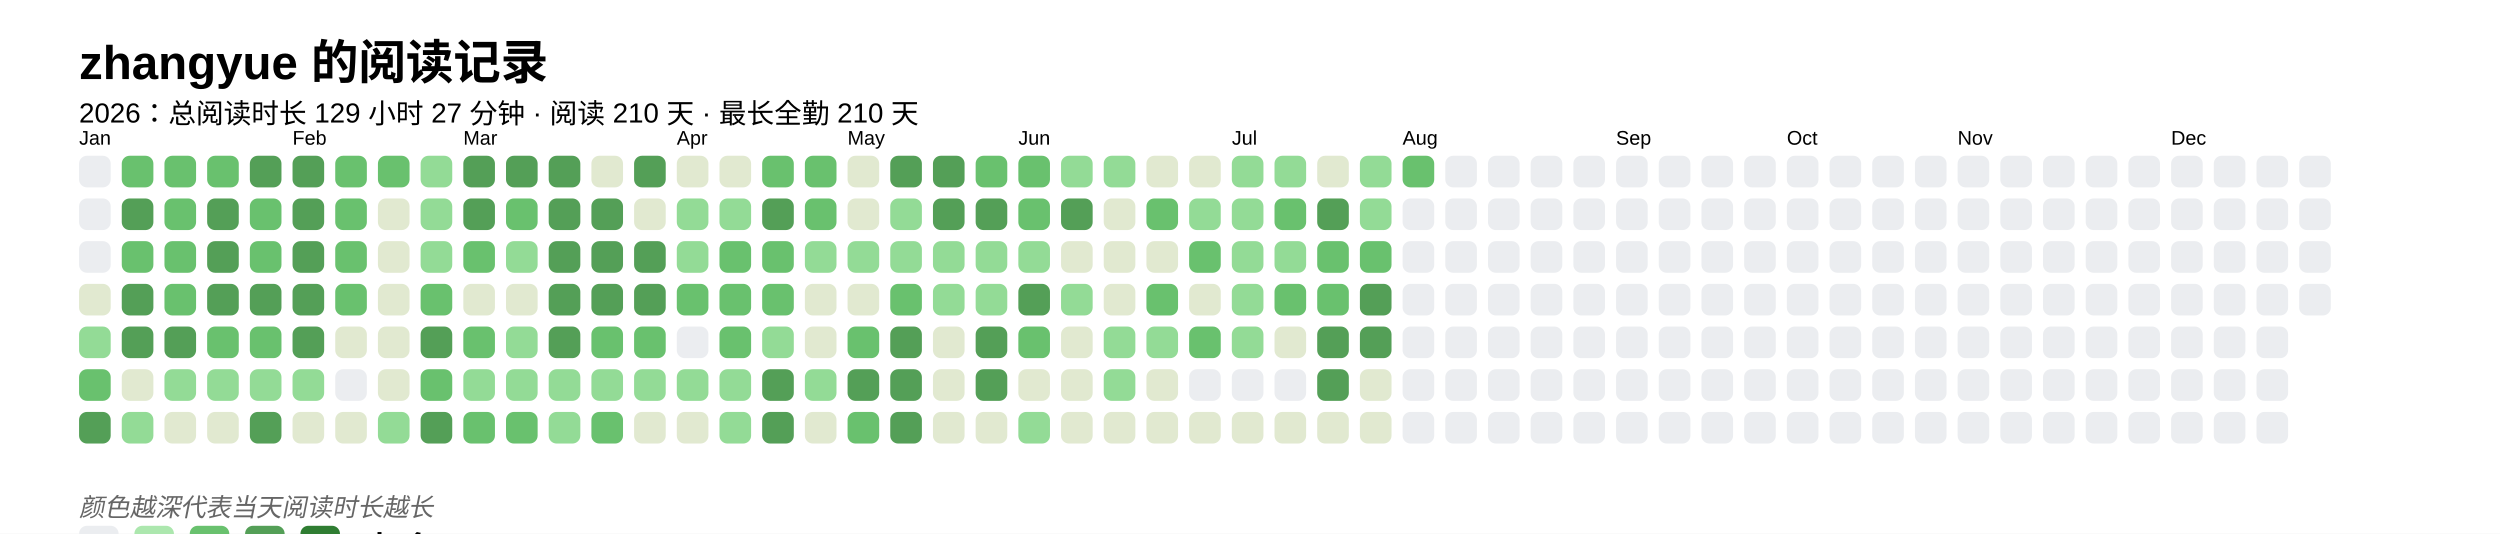
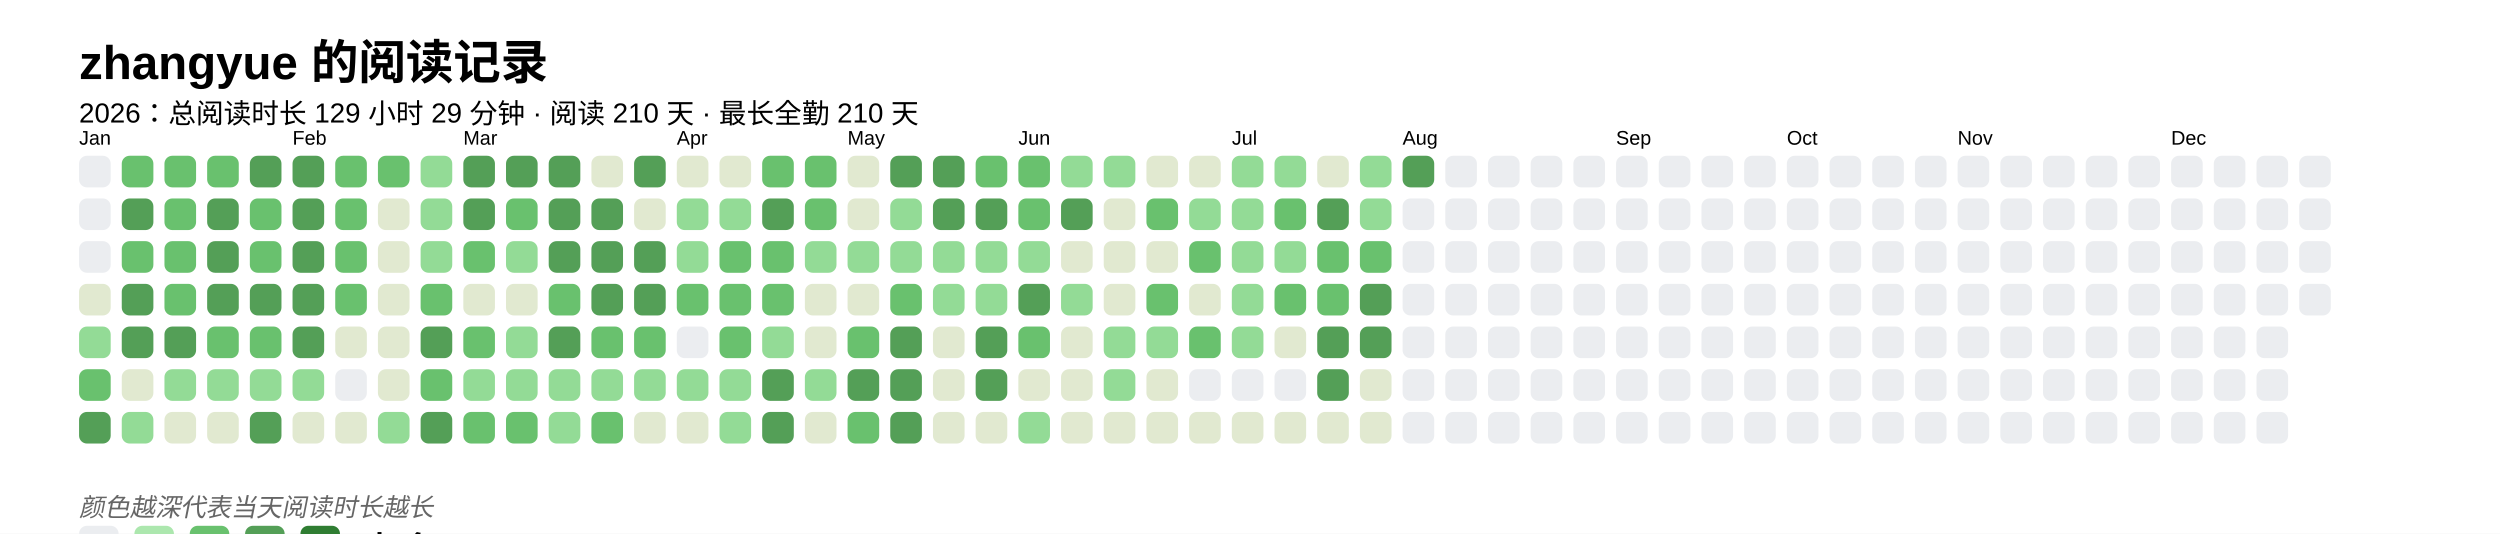
<svg xmlns="http://www.w3.org/2000/svg" baseProfile="full" height="67.5mm" version="1.1" viewBox="0,0,316.2,67.5" width="316.2mm">
  <defs />
  <rect fill="#FFFFFF" height="67.5" width="316.2" x="0" y="0" />
  <text fill="#000000" style="font-size:6px; font-family:Arial; font-weight:bold;" x="10" y="10">zhangyue 的阅读记录</text>
-   <text fill="#000000" style="font-size:3.5px; font-family:Arial;" x="10" y="15.5">2026：总阅读时长 129 小时 27 分钟 · 阅读 210 天 · 最长全勤 210 天</text>
+   <text fill="#000000" style="font-size:3.5px; font-family:Arial;" x="10" y="15.5">2026：总阅读时长 129 小时 29 分钟 · 阅读 210 天 · 最长全勤 210 天</text>
  <text fill="#000000" style="font-size:2.5px; font-family:Arial" x="10" y="18.3">Jan</text>
  <rect fill="#EBEDF0" height="4" rx="1" ry="1" width="4" x="10" y="19.7" />
  <rect fill="#EBEDF0" height="4" rx="1" ry="1" width="4" x="10" y="25.1" />
  <rect fill="#EBEDF0" height="4" rx="1" ry="1" width="4" x="10" y="30.5" />
  <rect fill="#e1e9d0" height="4" rx="1" ry="1" width="4" x="10" y="35.9" />
  <rect fill="#93db96" height="4" rx="1" ry="1" width="4" x="10" y="41.3" />
  <rect fill="#69C16E" height="4" rx="1" ry="1" width="4" x="10" y="46.7" />
  <rect fill="#549F57" height="4" rx="1" ry="1" width="4" x="10" y="52.1" />
  <rect fill="#69C16E" height="4" rx="1" ry="1" width="4" x="15.4" y="19.7" />
  <rect fill="#549F57" height="4" rx="1" ry="1" width="4" x="15.4" y="25.1" />
  <rect fill="#69C16E" height="4" rx="1" ry="1" width="4" x="15.4" y="30.5" />
  <rect fill="#549F57" height="4" rx="1" ry="1" width="4" x="15.4" y="35.9" />
  <rect fill="#549F57" height="4" rx="1" ry="1" width="4" x="15.4" y="41.3" />
  <rect fill="#e1e9d0" height="4" rx="1" ry="1" width="4" x="15.4" y="46.7" />
  <rect fill="#93db96" height="4" rx="1" ry="1" width="4" x="15.4" y="52.1" />
  <rect fill="#69C16E" height="4" rx="1" ry="1" width="4" x="20.8" y="19.7" />
  <rect fill="#69C16E" height="4" rx="1" ry="1" width="4" x="20.8" y="25.1" />
  <rect fill="#69C16E" height="4" rx="1" ry="1" width="4" x="20.8" y="30.5" />
  <rect fill="#69C16E" height="4" rx="1" ry="1" width="4" x="20.8" y="35.9" />
  <rect fill="#549F57" height="4" rx="1" ry="1" width="4" x="20.8" y="41.3" />
  <rect fill="#93db96" height="4" rx="1" ry="1" width="4" x="20.8" y="46.7" />
  <rect fill="#e1e9d0" height="4" rx="1" ry="1" width="4" x="20.8" y="52.1" />
  <rect fill="#69C16E" height="4" rx="1" ry="1" width="4" x="26.2" y="19.7" />
  <rect fill="#549F57" height="4" rx="1" ry="1" width="4" x="26.2" y="25.1" />
  <rect fill="#549F57" height="4" rx="1" ry="1" width="4" x="26.2" y="30.5" />
  <rect fill="#549F57" height="4" rx="1" ry="1" width="4" x="26.2" y="35.9" />
  <rect fill="#69C16E" height="4" rx="1" ry="1" width="4" x="26.2" y="41.3" />
  <rect fill="#93db96" height="4" rx="1" ry="1" width="4" x="26.2" y="46.7" />
  <rect fill="#e1e9d0" height="4" rx="1" ry="1" width="4" x="26.2" y="52.1" />
  <rect fill="#549F57" height="4" rx="1" ry="1" width="4" x="31.6" y="19.7" />
  <rect fill="#69C16E" height="4" rx="1" ry="1" width="4" x="31.6" y="25.1" />
  <rect fill="#69C16E" height="4" rx="1" ry="1" width="4" x="31.6" y="30.5" />
  <rect fill="#549F57" height="4" rx="1" ry="1" width="4" x="31.6" y="35.9" />
  <rect fill="#69C16E" height="4" rx="1" ry="1" width="4" x="31.6" y="41.3" />
  <rect fill="#93db96" height="4" rx="1" ry="1" width="4" x="31.6" y="46.7" />
  <rect fill="#549F57" height="4" rx="1" ry="1" width="4" x="31.6" y="52.1" />
  <text fill="#000000" style="font-size:2.5px; font-family:Arial" x="37.0" y="18.3">Feb</text>
  <rect fill="#549F57" height="4" rx="1" ry="1" width="4" x="37.0" y="19.7" />
  <rect fill="#549F57" height="4" rx="1" ry="1" width="4" x="37.0" y="25.1" />
  <rect fill="#549F57" height="4" rx="1" ry="1" width="4" x="37.0" y="30.5" />
  <rect fill="#549F57" height="4" rx="1" ry="1" width="4" x="37.0" y="35.9" />
  <rect fill="#549F57" height="4" rx="1" ry="1" width="4" x="37.0" y="41.3" />
  <rect fill="#93db96" height="4" rx="1" ry="1" width="4" x="37.0" y="46.7" />
  <rect fill="#e1e9d0" height="4" rx="1" ry="1" width="4" x="37.0" y="52.1" />
  <rect fill="#69C16E" height="4" rx="1" ry="1" width="4" x="42.4" y="19.7" />
  <rect fill="#69C16E" height="4" rx="1" ry="1" width="4" x="42.4" y="25.1" />
  <rect fill="#69C16E" height="4" rx="1" ry="1" width="4" x="42.4" y="30.5" />
  <rect fill="#69C16E" height="4" rx="1" ry="1" width="4" x="42.4" y="35.9" />
  <rect fill="#e1e9d0" height="4" rx="1" ry="1" width="4" x="42.4" y="41.3" />
  <rect fill="#EBEDF0" height="4" rx="1" ry="1" width="4" x="42.4" y="46.7" />
  <rect fill="#e1e9d0" height="4" rx="1" ry="1" width="4" x="42.4" y="52.1" />
  <rect fill="#69C16E" height="4" rx="1" ry="1" width="4" x="47.8" y="19.7" />
  <rect fill="#e1e9d0" height="4" rx="1" ry="1" width="4" x="47.8" y="25.1" />
  <rect fill="#e1e9d0" height="4" rx="1" ry="1" width="4" x="47.8" y="30.5" />
  <rect fill="#e1e9d0" height="4" rx="1" ry="1" width="4" x="47.8" y="35.9" />
  <rect fill="#e1e9d0" height="4" rx="1" ry="1" width="4" x="47.8" y="41.3" />
  <rect fill="#e1e9d0" height="4" rx="1" ry="1" width="4" x="47.8" y="46.7" />
  <rect fill="#93db96" height="4" rx="1" ry="1" width="4" x="47.8" y="52.1" />
  <rect fill="#93db96" height="4" rx="1" ry="1" width="4" x="53.2" y="19.7" />
  <rect fill="#93db96" height="4" rx="1" ry="1" width="4" x="53.2" y="25.1" />
  <rect fill="#93db96" height="4" rx="1" ry="1" width="4" x="53.2" y="30.5" />
  <rect fill="#69C16E" height="4" rx="1" ry="1" width="4" x="53.2" y="35.9" />
  <rect fill="#549F57" height="4" rx="1" ry="1" width="4" x="53.2" y="41.3" />
  <rect fill="#69C16E" height="4" rx="1" ry="1" width="4" x="53.2" y="46.7" />
  <rect fill="#549F57" height="4" rx="1" ry="1" width="4" x="53.2" y="52.1" />
  <text fill="#000000" style="font-size:2.5px; font-family:Arial" x="58.6" y="18.3">Mar</text>
  <rect fill="#549F57" height="4" rx="1" ry="1" width="4" x="58.6" y="19.7" />
  <rect fill="#549F57" height="4" rx="1" ry="1" width="4" x="58.6" y="25.1" />
  <rect fill="#69C16E" height="4" rx="1" ry="1" width="4" x="58.6" y="30.5" />
  <rect fill="#e1e9d0" height="4" rx="1" ry="1" width="4" x="58.6" y="35.9" />
  <rect fill="#69C16E" height="4" rx="1" ry="1" width="4" x="58.6" y="41.3" />
  <rect fill="#93db96" height="4" rx="1" ry="1" width="4" x="58.6" y="46.7" />
  <rect fill="#69C16E" height="4" rx="1" ry="1" width="4" x="58.6" y="52.1" />
  <rect fill="#549F57" height="4" rx="1" ry="1" width="4" x="64" y="19.7" />
  <rect fill="#69C16E" height="4" rx="1" ry="1" width="4" x="64" y="25.1" />
  <rect fill="#93db96" height="4" rx="1" ry="1" width="4" x="64" y="30.5" />
  <rect fill="#e1e9d0" height="4" rx="1" ry="1" width="4" x="64" y="35.9" />
  <rect fill="#93db96" height="4" rx="1" ry="1" width="4" x="64" y="41.3" />
  <rect fill="#93db96" height="4" rx="1" ry="1" width="4" x="64" y="46.7" />
  <rect fill="#69C16E" height="4" rx="1" ry="1" width="4" x="64" y="52.1" />
  <rect fill="#549F57" height="4" rx="1" ry="1" width="4" x="69.4" y="19.7" />
  <rect fill="#549F57" height="4" rx="1" ry="1" width="4" x="69.4" y="25.1" />
  <rect fill="#549F57" height="4" rx="1" ry="1" width="4" x="69.4" y="30.5" />
-   <rect fill="#549F57" height="4" rx="1" ry="1" width="4" x="69.4" y="35.9" />
+   <rect fill="#69C16E" height="4" rx="1" ry="1" width="4" x="69.4" y="35.9" />
  <rect fill="#549F57" height="4" rx="1" ry="1" width="4" x="69.4" y="41.3" />
  <rect fill="#93db96" height="4" rx="1" ry="1" width="4" x="69.4" y="46.7" />
  <rect fill="#93db96" height="4" rx="1" ry="1" width="4" x="69.4" y="52.1" />
  <rect fill="#e1e9d0" height="4" rx="1" ry="1" width="4" x="74.8" y="19.7" />
  <rect fill="#549F57" height="4" rx="1" ry="1" width="4" x="74.8" y="25.1" />
  <rect fill="#549F57" height="4" rx="1" ry="1" width="4" x="74.8" y="30.5" />
  <rect fill="#549F57" height="4" rx="1" ry="1" width="4" x="74.8" y="35.9" />
  <rect fill="#69C16E" height="4" rx="1" ry="1" width="4" x="74.8" y="41.3" />
  <rect fill="#93db96" height="4" rx="1" ry="1" width="4" x="74.8" y="46.7" />
  <rect fill="#69C16E" height="4" rx="1" ry="1" width="4" x="74.8" y="52.1" />
  <rect fill="#549F57" height="4" rx="1" ry="1" width="4" x="80.2" y="19.7" />
  <rect fill="#e1e9d0" height="4" rx="1" ry="1" width="4" x="80.2" y="25.1" />
  <rect fill="#549F57" height="4" rx="1" ry="1" width="4" x="80.2" y="30.5" />
  <rect fill="#549F57" height="4" rx="1" ry="1" width="4" x="80.2" y="35.9" />
  <rect fill="#69C16E" height="4" rx="1" ry="1" width="4" x="80.2" y="41.3" />
  <rect fill="#93db96" height="4" rx="1" ry="1" width="4" x="80.2" y="46.7" />
  <rect fill="#e1e9d0" height="4" rx="1" ry="1" width="4" x="80.2" y="52.1" />
  <text fill="#000000" style="font-size:2.5px; font-family:Arial" x="85.6" y="18.3">Apr</text>
  <rect fill="#e1e9d0" height="4" rx="1" ry="1" width="4" x="85.6" y="19.7" />
  <rect fill="#93db96" height="4" rx="1" ry="1" width="4" x="85.6" y="25.1" />
  <rect fill="#93db96" height="4" rx="1" ry="1" width="4" x="85.6" y="30.5" />
  <rect fill="#69C16E" height="4" rx="1" ry="1" width="4" x="85.6" y="35.9" />
  <rect fill="#EBEDF0" height="4" rx="1" ry="1" width="4" x="85.6" y="41.3" />
  <rect fill="#93db96" height="4" rx="1" ry="1" width="4" x="85.6" y="46.7" />
  <rect fill="#e1e9d0" height="4" rx="1" ry="1" width="4" x="85.6" y="52.1" />
  <rect fill="#e1e9d0" height="4" rx="1" ry="1" width="4" x="91" y="19.7" />
  <rect fill="#93db96" height="4" rx="1" ry="1" width="4" x="91" y="25.1" />
  <rect fill="#69C16E" height="4" rx="1" ry="1" width="4" x="91" y="30.5" />
  <rect fill="#69C16E" height="4" rx="1" ry="1" width="4" x="91" y="35.9" />
  <rect fill="#69C16E" height="4" rx="1" ry="1" width="4" x="91" y="41.3" />
  <rect fill="#93db96" height="4" rx="1" ry="1" width="4" x="91" y="46.7" />
  <rect fill="#93db96" height="4" rx="1" ry="1" width="4" x="91" y="52.1" />
  <rect fill="#69C16E" height="4" rx="1" ry="1" width="4" x="96.4" y="19.7" />
  <rect fill="#549F57" height="4" rx="1" ry="1" width="4" x="96.4" y="25.1" />
  <rect fill="#69C16E" height="4" rx="1" ry="1" width="4" x="96.4" y="30.5" />
  <rect fill="#69C16E" height="4" rx="1" ry="1" width="4" x="96.4" y="35.9" />
  <rect fill="#93db96" height="4" rx="1" ry="1" width="4" x="96.4" y="41.3" />
  <rect fill="#549F57" height="4" rx="1" ry="1" width="4" x="96.4" y="46.7" />
  <rect fill="#549F57" height="4" rx="1" ry="1" width="4" x="96.4" y="52.1" />
  <rect fill="#69C16E" height="4" rx="1" ry="1" width="4" x="101.8" y="19.7" />
  <rect fill="#69C16E" height="4" rx="1" ry="1" width="4" x="101.8" y="25.1" />
  <rect fill="#93db96" height="4" rx="1" ry="1" width="4" x="101.8" y="30.5" />
  <rect fill="#e1e9d0" height="4" rx="1" ry="1" width="4" x="101.8" y="35.9" />
  <rect fill="#e1e9d0" height="4" rx="1" ry="1" width="4" x="101.8" y="41.3" />
  <rect fill="#93db96" height="4" rx="1" ry="1" width="4" x="101.8" y="46.7" />
  <rect fill="#e1e9d0" height="4" rx="1" ry="1" width="4" x="101.8" y="52.1" />
  <text fill="#000000" style="font-size:2.5px; font-family:Arial" x="107.2" y="18.3">May</text>
  <rect fill="#e1e9d0" height="4" rx="1" ry="1" width="4" x="107.2" y="19.7" />
  <rect fill="#e1e9d0" height="4" rx="1" ry="1" width="4" x="107.2" y="25.1" />
  <rect fill="#93db96" height="4" rx="1" ry="1" width="4" x="107.2" y="30.5" />
  <rect fill="#e1e9d0" height="4" rx="1" ry="1" width="4" x="107.2" y="35.9" />
  <rect fill="#69C16E" height="4" rx="1" ry="1" width="4" x="107.2" y="41.3" />
  <rect fill="#549F57" height="4" rx="1" ry="1" width="4" x="107.2" y="46.7" />
  <rect fill="#69C16E" height="4" rx="1" ry="1" width="4" x="107.2" y="52.1" />
  <rect fill="#549F57" height="4" rx="1" ry="1" width="4" x="112.6" y="19.7" />
  <rect fill="#93db96" height="4" rx="1" ry="1" width="4" x="112.6" y="25.1" />
  <rect fill="#93db96" height="4" rx="1" ry="1" width="4" x="112.6" y="30.5" />
  <rect fill="#69C16E" height="4" rx="1" ry="1" width="4" x="112.6" y="35.9" />
  <rect fill="#549F57" height="4" rx="1" ry="1" width="4" x="112.6" y="41.3" />
  <rect fill="#549F57" height="4" rx="1" ry="1" width="4" x="112.6" y="46.7" />
  <rect fill="#549F57" height="4" rx="1" ry="1" width="4" x="112.6" y="52.1" />
  <rect fill="#549F57" height="4" rx="1" ry="1" width="4" x="118" y="19.7" />
  <rect fill="#549F57" height="4" rx="1" ry="1" width="4" x="118" y="25.1" />
  <rect fill="#93db96" height="4" rx="1" ry="1" width="4" x="118" y="30.5" />
  <rect fill="#93db96" height="4" rx="1" ry="1" width="4" x="118" y="35.9" />
  <rect fill="#e1e9d0" height="4" rx="1" ry="1" width="4" x="118" y="41.3" />
  <rect fill="#e1e9d0" height="4" rx="1" ry="1" width="4" x="118" y="46.7" />
  <rect fill="#e1e9d0" height="4" rx="1" ry="1" width="4" x="118" y="52.1" />
  <rect fill="#69C16E" height="4" rx="1" ry="1" width="4" x="123.4" y="19.7" />
  <rect fill="#549F57" height="4" rx="1" ry="1" width="4" x="123.4" y="25.1" />
  <rect fill="#93db96" height="4" rx="1" ry="1" width="4" x="123.4" y="30.5" />
  <rect fill="#93db96" height="4" rx="1" ry="1" width="4" x="123.4" y="35.9" />
  <rect fill="#549F57" height="4" rx="1" ry="1" width="4" x="123.4" y="41.3" />
  <rect fill="#549F57" height="4" rx="1" ry="1" width="4" x="123.4" y="46.7" />
  <rect fill="#e1e9d0" height="4" rx="1" ry="1" width="4" x="123.4" y="52.1" />
  <text fill="#000000" style="font-size:2.5px; font-family:Arial" x="128.8" y="18.3">Jun</text>
  <rect fill="#69C16E" height="4" rx="1" ry="1" width="4" x="128.8" y="19.7" />
  <rect fill="#69C16E" height="4" rx="1" ry="1" width="4" x="128.8" y="25.1" />
  <rect fill="#93db96" height="4" rx="1" ry="1" width="4" x="128.8" y="30.5" />
  <rect fill="#549F57" height="4" rx="1" ry="1" width="4" x="128.8" y="35.9" />
  <rect fill="#69C16E" height="4" rx="1" ry="1" width="4" x="128.8" y="41.3" />
  <rect fill="#e1e9d0" height="4" rx="1" ry="1" width="4" x="128.8" y="46.7" />
  <rect fill="#93db96" height="4" rx="1" ry="1" width="4" x="128.8" y="52.1" />
  <rect fill="#93db96" height="4" rx="1" ry="1" width="4" x="134.2" y="19.7" />
  <rect fill="#549F57" height="4" rx="1" ry="1" width="4" x="134.2" y="25.1" />
  <rect fill="#e1e9d0" height="4" rx="1" ry="1" width="4" x="134.2" y="30.5" />
  <rect fill="#93db96" height="4" rx="1" ry="1" width="4" x="134.2" y="35.9" />
  <rect fill="#e1e9d0" height="4" rx="1" ry="1" width="4" x="134.2" y="41.3" />
  <rect fill="#e1e9d0" height="4" rx="1" ry="1" width="4" x="134.2" y="46.7" />
  <rect fill="#e1e9d0" height="4" rx="1" ry="1" width="4" x="134.2" y="52.1" />
  <rect fill="#93db96" height="4" rx="1" ry="1" width="4" x="139.6" y="19.7" />
  <rect fill="#e1e9d0" height="4" rx="1" ry="1" width="4" x="139.6" y="25.1" />
  <rect fill="#e1e9d0" height="4" rx="1" ry="1" width="4" x="139.6" y="30.5" />
  <rect fill="#e1e9d0" height="4" rx="1" ry="1" width="4" x="139.6" y="35.9" />
  <rect fill="#93db96" height="4" rx="1" ry="1" width="4" x="139.6" y="41.3" />
  <rect fill="#93db96" height="4" rx="1" ry="1" width="4" x="139.6" y="46.7" />
  <rect fill="#e1e9d0" height="4" rx="1" ry="1" width="4" x="139.6" y="52.1" />
  <rect fill="#e1e9d0" height="4" rx="1" ry="1" width="4" x="145" y="19.7" />
  <rect fill="#69C16E" height="4" rx="1" ry="1" width="4" x="145" y="25.1" />
  <rect fill="#e1e9d0" height="4" rx="1" ry="1" width="4" x="145" y="30.5" />
  <rect fill="#69C16E" height="4" rx="1" ry="1" width="4" x="145" y="35.9" />
  <rect fill="#93db96" height="4" rx="1" ry="1" width="4" x="145" y="41.3" />
  <rect fill="#e1e9d0" height="4" rx="1" ry="1" width="4" x="145" y="46.7" />
  <rect fill="#e1e9d0" height="4" rx="1" ry="1" width="4" x="145" y="52.1" />
  <rect fill="#e1e9d0" height="4" rx="1" ry="1" width="4" x="150.4" y="19.7" />
  <rect fill="#93db96" height="4" rx="1" ry="1" width="4" x="150.4" y="25.1" />
  <rect fill="#69C16E" height="4" rx="1" ry="1" width="4" x="150.4" y="30.5" />
  <rect fill="#e1e9d0" height="4" rx="1" ry="1" width="4" x="150.4" y="35.9" />
  <rect fill="#69C16E" height="4" rx="1" ry="1" width="4" x="150.4" y="41.3" />
  <rect fill="#EBEDF0" height="4" rx="1" ry="1" width="4" x="150.4" y="46.7" />
  <rect fill="#e1e9d0" height="4" rx="1" ry="1" width="4" x="150.4" y="52.1" />
  <text fill="#000000" style="font-size:2.5px; font-family:Arial" x="155.8" y="18.3">Jul</text>
  <rect fill="#93db96" height="4" rx="1" ry="1" width="4" x="155.8" y="19.7" />
  <rect fill="#93db96" height="4" rx="1" ry="1" width="4" x="155.8" y="25.1" />
  <rect fill="#93db96" height="4" rx="1" ry="1" width="4" x="155.8" y="30.5" />
  <rect fill="#93db96" height="4" rx="1" ry="1" width="4" x="155.8" y="35.9" />
  <rect fill="#93db96" height="4" rx="1" ry="1" width="4" x="155.8" y="41.3" />
  <rect fill="#EBEDF0" height="4" rx="1" ry="1" width="4" x="155.8" y="46.7" />
  <rect fill="#e1e9d0" height="4" rx="1" ry="1" width="4" x="155.8" y="52.1" />
  <rect fill="#93db96" height="4" rx="1" ry="1" width="4" x="161.2" y="19.7" />
  <rect fill="#69C16E" height="4" rx="1" ry="1" width="4" x="161.2" y="25.1" />
  <rect fill="#93db96" height="4" rx="1" ry="1" width="4" x="161.2" y="30.5" />
  <rect fill="#69C16E" height="4" rx="1" ry="1" width="4" x="161.2" y="35.9" />
  <rect fill="#e1e9d0" height="4" rx="1" ry="1" width="4" x="161.2" y="41.3" />
  <rect fill="#EBEDF0" height="4" rx="1" ry="1" width="4" x="161.2" y="46.7" />
  <rect fill="#e1e9d0" height="4" rx="1" ry="1" width="4" x="161.2" y="52.1" />
  <rect fill="#e1e9d0" height="4" rx="1" ry="1" width="4" x="166.6" y="19.7" />
  <rect fill="#549F57" height="4" rx="1" ry="1" width="4" x="166.6" y="25.1" />
  <rect fill="#69C16E" height="4" rx="1" ry="1" width="4" x="166.6" y="30.5" />
  <rect fill="#69C16E" height="4" rx="1" ry="1" width="4" x="166.6" y="35.9" />
  <rect fill="#549F57" height="4" rx="1" ry="1" width="4" x="166.6" y="41.3" />
  <rect fill="#549F57" height="4" rx="1" ry="1" width="4" x="166.6" y="46.7" />
  <rect fill="#e1e9d0" height="4" rx="1" ry="1" width="4" x="166.6" y="52.1" />
  <rect fill="#93db96" height="4" rx="1" ry="1" width="4" x="172" y="19.7" />
  <rect fill="#93db96" height="4" rx="1" ry="1" width="4" x="172" y="25.1" />
  <rect fill="#69C16E" height="4" rx="1" ry="1" width="4" x="172" y="30.5" />
  <rect fill="#549F57" height="4" rx="1" ry="1" width="4" x="172" y="35.9" />
  <rect fill="#549F57" height="4" rx="1" ry="1" width="4" x="172" y="41.3" />
  <rect fill="#e1e9d0" height="4" rx="1" ry="1" width="4" x="172" y="46.7" />
  <rect fill="#e1e9d0" height="4" rx="1" ry="1" width="4" x="172" y="52.1" />
  <text fill="#000000" style="font-size:2.5px; font-family:Arial" x="177.4" y="18.3">Aug</text>
-   <rect fill="#69C16E" height="4" rx="1" ry="1" width="4" x="177.4" y="19.7" />
+   <rect fill="#549F57" height="4" rx="1" ry="1" width="4" x="177.4" y="19.7" />
  <rect fill="#EBEDF0" height="4" rx="1" ry="1" width="4" x="177.4" y="25.1" />
  <rect fill="#EBEDF0" height="4" rx="1" ry="1" width="4" x="177.4" y="30.5" />
  <rect fill="#EBEDF0" height="4" rx="1" ry="1" width="4" x="177.4" y="35.9" />
  <rect fill="#EBEDF0" height="4" rx="1" ry="1" width="4" x="177.4" y="41.3" />
  <rect fill="#EBEDF0" height="4" rx="1" ry="1" width="4" x="177.4" y="46.7" />
  <rect fill="#EBEDF0" height="4" rx="1" ry="1" width="4" x="177.4" y="52.1" />
  <rect fill="#EBEDF0" height="4" rx="1" ry="1" width="4" x="182.8" y="19.7" />
  <rect fill="#EBEDF0" height="4" rx="1" ry="1" width="4" x="182.8" y="25.1" />
  <rect fill="#EBEDF0" height="4" rx="1" ry="1" width="4" x="182.8" y="30.5" />
  <rect fill="#EBEDF0" height="4" rx="1" ry="1" width="4" x="182.8" y="35.9" />
  <rect fill="#EBEDF0" height="4" rx="1" ry="1" width="4" x="182.8" y="41.3" />
  <rect fill="#EBEDF0" height="4" rx="1" ry="1" width="4" x="182.8" y="46.7" />
  <rect fill="#EBEDF0" height="4" rx="1" ry="1" width="4" x="182.8" y="52.1" />
  <rect fill="#EBEDF0" height="4" rx="1" ry="1" width="4" x="188.2" y="19.7" />
  <rect fill="#EBEDF0" height="4" rx="1" ry="1" width="4" x="188.2" y="25.1" />
  <rect fill="#EBEDF0" height="4" rx="1" ry="1" width="4" x="188.2" y="30.5" />
  <rect fill="#EBEDF0" height="4" rx="1" ry="1" width="4" x="188.2" y="35.9" />
  <rect fill="#EBEDF0" height="4" rx="1" ry="1" width="4" x="188.2" y="41.3" />
  <rect fill="#EBEDF0" height="4" rx="1" ry="1" width="4" x="188.2" y="46.7" />
  <rect fill="#EBEDF0" height="4" rx="1" ry="1" width="4" x="188.2" y="52.1" />
  <rect fill="#EBEDF0" height="4" rx="1" ry="1" width="4" x="193.6" y="19.7" />
  <rect fill="#EBEDF0" height="4" rx="1" ry="1" width="4" x="193.6" y="25.1" />
  <rect fill="#EBEDF0" height="4" rx="1" ry="1" width="4" x="193.6" y="30.5" />
  <rect fill="#EBEDF0" height="4" rx="1" ry="1" width="4" x="193.6" y="35.9" />
  <rect fill="#EBEDF0" height="4" rx="1" ry="1" width="4" x="193.6" y="41.3" />
  <rect fill="#EBEDF0" height="4" rx="1" ry="1" width="4" x="193.6" y="46.7" />
  <rect fill="#EBEDF0" height="4" rx="1" ry="1" width="4" x="193.6" y="52.1" />
  <rect fill="#EBEDF0" height="4" rx="1" ry="1" width="4" x="199" y="19.7" />
  <rect fill="#EBEDF0" height="4" rx="1" ry="1" width="4" x="199" y="25.1" />
  <rect fill="#EBEDF0" height="4" rx="1" ry="1" width="4" x="199" y="30.5" />
  <rect fill="#EBEDF0" height="4" rx="1" ry="1" width="4" x="199" y="35.9" />
  <rect fill="#EBEDF0" height="4" rx="1" ry="1" width="4" x="199" y="41.3" />
  <rect fill="#EBEDF0" height="4" rx="1" ry="1" width="4" x="199" y="46.7" />
  <rect fill="#EBEDF0" height="4" rx="1" ry="1" width="4" x="199" y="52.1" />
  <text fill="#000000" style="font-size:2.5px; font-family:Arial" x="204.4" y="18.3">Sep</text>
  <rect fill="#EBEDF0" height="4" rx="1" ry="1" width="4" x="204.4" y="19.7" />
  <rect fill="#EBEDF0" height="4" rx="1" ry="1" width="4" x="204.4" y="25.1" />
  <rect fill="#EBEDF0" height="4" rx="1" ry="1" width="4" x="204.4" y="30.5" />
  <rect fill="#EBEDF0" height="4" rx="1" ry="1" width="4" x="204.4" y="35.9" />
  <rect fill="#EBEDF0" height="4" rx="1" ry="1" width="4" x="204.4" y="41.3" />
  <rect fill="#EBEDF0" height="4" rx="1" ry="1" width="4" x="204.4" y="46.7" />
  <rect fill="#EBEDF0" height="4" rx="1" ry="1" width="4" x="204.4" y="52.1" />
  <rect fill="#EBEDF0" height="4" rx="1" ry="1" width="4" x="209.8" y="19.7" />
  <rect fill="#EBEDF0" height="4" rx="1" ry="1" width="4" x="209.8" y="25.1" />
  <rect fill="#EBEDF0" height="4" rx="1" ry="1" width="4" x="209.8" y="30.5" />
  <rect fill="#EBEDF0" height="4" rx="1" ry="1" width="4" x="209.8" y="35.9" />
  <rect fill="#EBEDF0" height="4" rx="1" ry="1" width="4" x="209.8" y="41.3" />
  <rect fill="#EBEDF0" height="4" rx="1" ry="1" width="4" x="209.8" y="46.7" />
  <rect fill="#EBEDF0" height="4" rx="1" ry="1" width="4" x="209.8" y="52.1" />
  <rect fill="#EBEDF0" height="4" rx="1" ry="1" width="4" x="215.2" y="19.7" />
  <rect fill="#EBEDF0" height="4" rx="1" ry="1" width="4" x="215.2" y="25.1" />
  <rect fill="#EBEDF0" height="4" rx="1" ry="1" width="4" x="215.2" y="30.5" />
  <rect fill="#EBEDF0" height="4" rx="1" ry="1" width="4" x="215.2" y="35.9" />
  <rect fill="#EBEDF0" height="4" rx="1" ry="1" width="4" x="215.2" y="41.3" />
  <rect fill="#EBEDF0" height="4" rx="1" ry="1" width="4" x="215.2" y="46.7" />
  <rect fill="#EBEDF0" height="4" rx="1" ry="1" width="4" x="215.2" y="52.1" />
  <rect fill="#EBEDF0" height="4" rx="1" ry="1" width="4" x="220.6" y="19.7" />
  <rect fill="#EBEDF0" height="4" rx="1" ry="1" width="4" x="220.6" y="25.1" />
  <rect fill="#EBEDF0" height="4" rx="1" ry="1" width="4" x="220.6" y="30.5" />
  <rect fill="#EBEDF0" height="4" rx="1" ry="1" width="4" x="220.6" y="35.9" />
  <rect fill="#EBEDF0" height="4" rx="1" ry="1" width="4" x="220.6" y="41.3" />
  <rect fill="#EBEDF0" height="4" rx="1" ry="1" width="4" x="220.6" y="46.7" />
  <rect fill="#EBEDF0" height="4" rx="1" ry="1" width="4" x="220.6" y="52.1" />
  <text fill="#000000" style="font-size:2.5px; font-family:Arial" x="226" y="18.3">Oct</text>
  <rect fill="#EBEDF0" height="4" rx="1" ry="1" width="4" x="226" y="19.7" />
  <rect fill="#EBEDF0" height="4" rx="1" ry="1" width="4" x="226" y="25.1" />
  <rect fill="#EBEDF0" height="4" rx="1" ry="1" width="4" x="226" y="30.5" />
  <rect fill="#EBEDF0" height="4" rx="1" ry="1" width="4" x="226" y="35.9" />
  <rect fill="#EBEDF0" height="4" rx="1" ry="1" width="4" x="226" y="41.3" />
  <rect fill="#EBEDF0" height="4" rx="1" ry="1" width="4" x="226" y="46.7" />
  <rect fill="#EBEDF0" height="4" rx="1" ry="1" width="4" x="226" y="52.1" />
  <rect fill="#EBEDF0" height="4" rx="1" ry="1" width="4" x="231.4" y="19.7" />
  <rect fill="#EBEDF0" height="4" rx="1" ry="1" width="4" x="231.4" y="25.1" />
  <rect fill="#EBEDF0" height="4" rx="1" ry="1" width="4" x="231.4" y="30.5" />
  <rect fill="#EBEDF0" height="4" rx="1" ry="1" width="4" x="231.4" y="35.9" />
  <rect fill="#EBEDF0" height="4" rx="1" ry="1" width="4" x="231.4" y="41.3" />
  <rect fill="#EBEDF0" height="4" rx="1" ry="1" width="4" x="231.4" y="46.7" />
  <rect fill="#EBEDF0" height="4" rx="1" ry="1" width="4" x="231.4" y="52.1" />
  <rect fill="#EBEDF0" height="4" rx="1" ry="1" width="4" x="236.8" y="19.7" />
  <rect fill="#EBEDF0" height="4" rx="1" ry="1" width="4" x="236.8" y="25.1" />
  <rect fill="#EBEDF0" height="4" rx="1" ry="1" width="4" x="236.8" y="30.5" />
  <rect fill="#EBEDF0" height="4" rx="1" ry="1" width="4" x="236.8" y="35.9" />
  <rect fill="#EBEDF0" height="4" rx="1" ry="1" width="4" x="236.8" y="41.3" />
  <rect fill="#EBEDF0" height="4" rx="1" ry="1" width="4" x="236.8" y="46.7" />
  <rect fill="#EBEDF0" height="4" rx="1" ry="1" width="4" x="236.8" y="52.1" />
  <rect fill="#EBEDF0" height="4" rx="1" ry="1" width="4" x="242.2" y="19.7" />
  <rect fill="#EBEDF0" height="4" rx="1" ry="1" width="4" x="242.2" y="25.1" />
  <rect fill="#EBEDF0" height="4" rx="1" ry="1" width="4" x="242.2" y="30.5" />
  <rect fill="#EBEDF0" height="4" rx="1" ry="1" width="4" x="242.2" y="35.9" />
  <rect fill="#EBEDF0" height="4" rx="1" ry="1" width="4" x="242.2" y="41.3" />
  <rect fill="#EBEDF0" height="4" rx="1" ry="1" width="4" x="242.2" y="46.7" />
  <rect fill="#EBEDF0" height="4" rx="1" ry="1" width="4" x="242.2" y="52.1" />
  <text fill="#000000" style="font-size:2.5px; font-family:Arial" x="247.6" y="18.3">Nov</text>
  <rect fill="#EBEDF0" height="4" rx="1" ry="1" width="4" x="247.6" y="19.7" />
  <rect fill="#EBEDF0" height="4" rx="1" ry="1" width="4" x="247.6" y="25.1" />
  <rect fill="#EBEDF0" height="4" rx="1" ry="1" width="4" x="247.6" y="30.5" />
  <rect fill="#EBEDF0" height="4" rx="1" ry="1" width="4" x="247.6" y="35.9" />
  <rect fill="#EBEDF0" height="4" rx="1" ry="1" width="4" x="247.6" y="41.3" />
  <rect fill="#EBEDF0" height="4" rx="1" ry="1" width="4" x="247.6" y="46.7" />
  <rect fill="#EBEDF0" height="4" rx="1" ry="1" width="4" x="247.6" y="52.1" />
  <rect fill="#EBEDF0" height="4" rx="1" ry="1" width="4" x="253" y="19.7" />
  <rect fill="#EBEDF0" height="4" rx="1" ry="1" width="4" x="253" y="25.1" />
  <rect fill="#EBEDF0" height="4" rx="1" ry="1" width="4" x="253" y="30.5" />
  <rect fill="#EBEDF0" height="4" rx="1" ry="1" width="4" x="253" y="35.9" />
  <rect fill="#EBEDF0" height="4" rx="1" ry="1" width="4" x="253" y="41.3" />
  <rect fill="#EBEDF0" height="4" rx="1" ry="1" width="4" x="253" y="46.7" />
  <rect fill="#EBEDF0" height="4" rx="1" ry="1" width="4" x="253" y="52.1" />
  <rect fill="#EBEDF0" height="4" rx="1" ry="1" width="4" x="258.4" y="19.7" />
  <rect fill="#EBEDF0" height="4" rx="1" ry="1" width="4" x="258.4" y="25.1" />
  <rect fill="#EBEDF0" height="4" rx="1" ry="1" width="4" x="258.4" y="30.5" />
  <rect fill="#EBEDF0" height="4" rx="1" ry="1" width="4" x="258.4" y="35.9" />
  <rect fill="#EBEDF0" height="4" rx="1" ry="1" width="4" x="258.4" y="41.3" />
  <rect fill="#EBEDF0" height="4" rx="1" ry="1" width="4" x="258.4" y="46.7" />
  <rect fill="#EBEDF0" height="4" rx="1" ry="1" width="4" x="258.4" y="52.1" />
  <rect fill="#EBEDF0" height="4" rx="1" ry="1" width="4" x="263.8" y="19.7" />
  <rect fill="#EBEDF0" height="4" rx="1" ry="1" width="4" x="263.8" y="25.1" />
  <rect fill="#EBEDF0" height="4" rx="1" ry="1" width="4" x="263.8" y="30.5" />
  <rect fill="#EBEDF0" height="4" rx="1" ry="1" width="4" x="263.8" y="35.9" />
  <rect fill="#EBEDF0" height="4" rx="1" ry="1" width="4" x="263.8" y="41.3" />
  <rect fill="#EBEDF0" height="4" rx="1" ry="1" width="4" x="263.8" y="46.7" />
  <rect fill="#EBEDF0" height="4" rx="1" ry="1" width="4" x="263.8" y="52.1" />
  <rect fill="#EBEDF0" height="4" rx="1" ry="1" width="4" x="269.2" y="19.7" />
  <rect fill="#EBEDF0" height="4" rx="1" ry="1" width="4" x="269.2" y="25.1" />
  <rect fill="#EBEDF0" height="4" rx="1" ry="1" width="4" x="269.2" y="30.5" />
  <rect fill="#EBEDF0" height="4" rx="1" ry="1" width="4" x="269.2" y="35.9" />
  <rect fill="#EBEDF0" height="4" rx="1" ry="1" width="4" x="269.2" y="41.3" />
  <rect fill="#EBEDF0" height="4" rx="1" ry="1" width="4" x="269.2" y="46.7" />
  <rect fill="#EBEDF0" height="4" rx="1" ry="1" width="4" x="269.2" y="52.1" />
  <text fill="#000000" style="font-size:2.5px; font-family:Arial" x="274.6" y="18.3">Dec</text>
  <rect fill="#EBEDF0" height="4" rx="1" ry="1" width="4" x="274.6" y="19.7" />
  <rect fill="#EBEDF0" height="4" rx="1" ry="1" width="4" x="274.6" y="25.1" />
  <rect fill="#EBEDF0" height="4" rx="1" ry="1" width="4" x="274.6" y="30.5" />
  <rect fill="#EBEDF0" height="4" rx="1" ry="1" width="4" x="274.6" y="35.9" />
  <rect fill="#EBEDF0" height="4" rx="1" ry="1" width="4" x="274.6" y="41.3" />
  <rect fill="#EBEDF0" height="4" rx="1" ry="1" width="4" x="274.6" y="46.7" />
  <rect fill="#EBEDF0" height="4" rx="1" ry="1" width="4" x="274.6" y="52.1" />
  <rect fill="#EBEDF0" height="4" rx="1" ry="1" width="4" x="280" y="19.7" />
  <rect fill="#EBEDF0" height="4" rx="1" ry="1" width="4" x="280" y="25.1" />
  <rect fill="#EBEDF0" height="4" rx="1" ry="1" width="4" x="280" y="30.5" />
  <rect fill="#EBEDF0" height="4" rx="1" ry="1" width="4" x="280" y="35.9" />
  <rect fill="#EBEDF0" height="4" rx="1" ry="1" width="4" x="280" y="41.3" />
  <rect fill="#EBEDF0" height="4" rx="1" ry="1" width="4" x="280" y="46.7" />
  <rect fill="#EBEDF0" height="4" rx="1" ry="1" width="4" x="280" y="52.1" />
  <rect fill="#EBEDF0" height="4" rx="1" ry="1" width="4" x="285.4" y="19.7" />
  <rect fill="#EBEDF0" height="4" rx="1" ry="1" width="4" x="285.4" y="25.1" />
  <rect fill="#EBEDF0" height="4" rx="1" ry="1" width="4" x="285.4" y="30.5" />
  <rect fill="#EBEDF0" height="4" rx="1" ry="1" width="4" x="285.4" y="35.9" />
  <rect fill="#EBEDF0" height="4" rx="1" ry="1" width="4" x="285.4" y="41.3" />
  <rect fill="#EBEDF0" height="4" rx="1" ry="1" width="4" x="285.4" y="46.7" />
  <rect fill="#EBEDF0" height="4" rx="1" ry="1" width="4" x="285.4" y="52.1" />
  <rect fill="#EBEDF0" height="4" rx="1" ry="1" width="4" x="290.8" y="19.7" />
  <rect fill="#EBEDF0" height="4" rx="1" ry="1" width="4" x="290.8" y="25.1" />
  <rect fill="#EBEDF0" height="4" rx="1" ry="1" width="4" x="290.8" y="30.5" />
  <rect fill="#EBEDF0" height="4" rx="1" ry="1" width="4" x="290.8" y="35.9" />
  <text fill="#666666" style="font-size:3.2px; font-family:Arial; font-style:italic;" x="10" y="65.3">颜色越深代表当天阅读时长越长</text>
  <rect fill="#EBEDF0" x="10.0" y="66.5" width="5.0" height="5.0" rx="1" ry="1" />
  <text fill="#000000" style="font-size:3.5px; font-family:Arial;" x="10.0" y="75.3">0</text>
  <rect fill="#ACE7AE" x="17.0" y="66.5" width="5.0" height="5.0" rx="1" ry="1" />
  <text fill="#000000" style="font-size:3.5px; font-family:Arial;" x="17.0" y="75.3">&lt;30 分</text>
  <rect fill="#69C16E" x="24.0" y="66.5" width="5.0" height="5.0" rx="1" ry="1" />
  <text fill="#000000" style="font-size:3.5px; font-family:Arial;" x="24.0" y="75.3">30-60 分</text>
  <rect fill="#549F57" x="31.0" y="66.5" width="5.0" height="5.0" rx="1" ry="1" />
  <text fill="#000000" style="font-size:3.5px; font-family:Arial;" x="31.0" y="75.3">1-2 小时</text>
  <rect fill="#2F7D32" x="38.0" y="66.5" width="5.0" height="5.0" rx="1" ry="1" />
  <text fill="#000000" style="font-size:3.5px; font-family:Arial;" x="38.0" y="75.3">2 小时+</text>
  <text fill="#000000" style="font-size:4px; font-family:Arial; font-weight:bold;" x="46.0" y="70.7">少</text>
  <text fill="#000000" style="font-size:4px; font-family:Arial; font-weight:bold;" x="51.0" y="70.7">多</text>
</svg>
